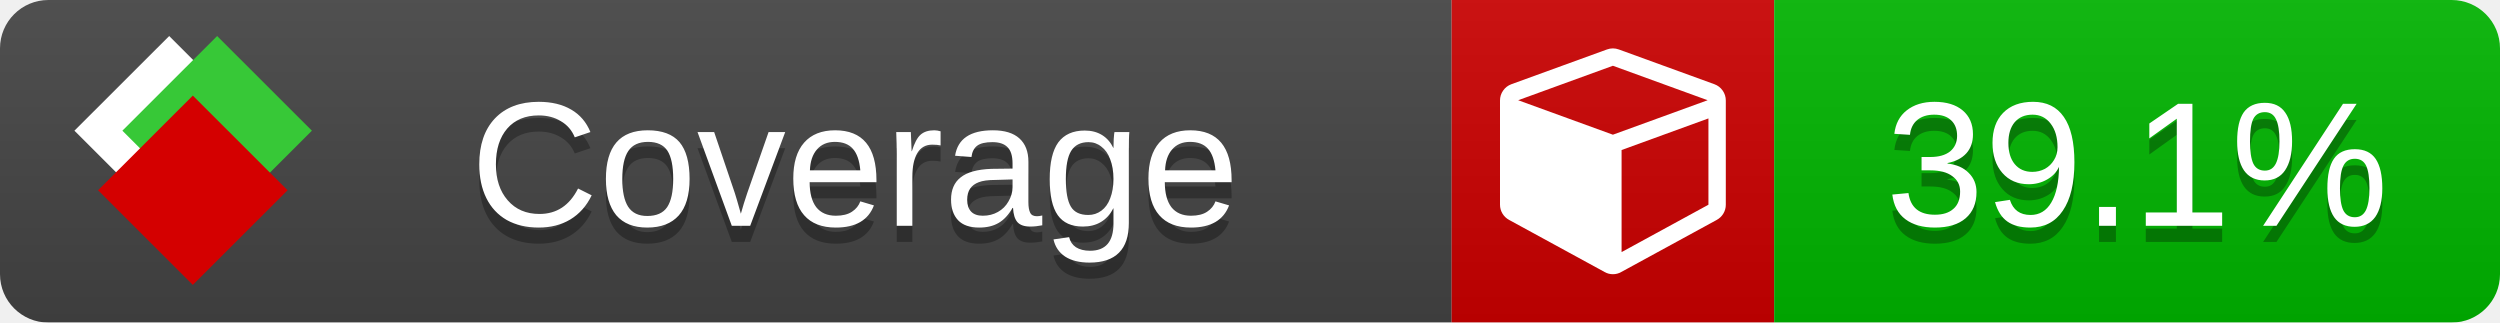
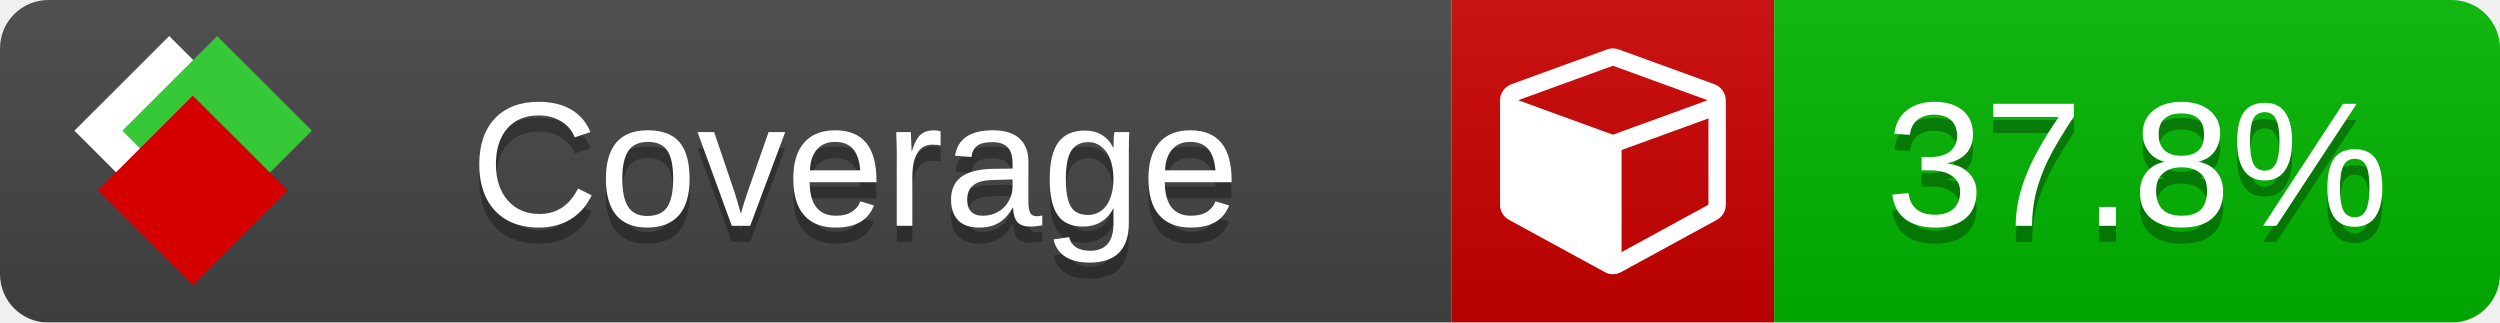
<svg xmlns="http://www.w3.org/2000/svg" xmlns:xlink="http://www.w3.org/1999/xlink" width="155" height="20">
  <style type="text/css">
          
            @keyframes fade1 {
                0% { visibility: visible; opacity: 1; }
               23% { visibility: visible; opacity: 1; }
               25% { visibility: hidden; opacity: 0; }
               48% { visibility: hidden; opacity: 0; }
               50% { visibility: hidden; opacity: 0; }
               73% { visibility: hidden; opacity: 0; }
               75% { visibility: hidden; opacity: 0; }
               98% { visibility: hidden; opacity: 0; }
              100% { visibility: visible; opacity: 1; }
            }
            @keyframes fade2 {
                0% { visibility: hidden; opacity: 0; }
               23% { visibility: hidden; opacity: 0; }
               25% { visibility: visible; opacity: 1; }
               48% { visibility: visible; opacity: 1; }
               50% { visibility: hidden; opacity: 0; }
               73% { visibility: hidden; opacity: 0; }
               75% { visibility: hidden; opacity: 0; }
               98% { visibility: hidden; opacity: 0; }
              100% { visibility: hidden; opacity: 0; }
            }
            @keyframes fade3 {
                0% { visibility: hidden; opacity: 0; }
               23% { visibility: hidden; opacity: 0; }
               25% { visibility: hidden; opacity: 0; }
               48% { visibility: hidden; opacity: 0; }
               50% { visibility: visible; opacity: 1; }
               73% { visibility: visible; opacity: 1; }
               75% { visibility: hidden; opacity: 0; }
               98% { visibility: hidden; opacity: 0; }
              100% { visibility: hidden; opacity: 0; }
            }
            @keyframes fade4 {
                0% { visibility: hidden; opacity: 0; }
               23% { visibility: hidden; opacity: 0; }
               25% { visibility: hidden; opacity: 0; }
               48% { visibility: hidden; opacity: 0; }
               50% { visibility: hidden; opacity: 0; }
               73% { visibility: hidden; opacity: 0; }
               75% { visibility: visible; opacity: 1; }
               98% { visibility: visible; opacity: 1; }
              100% { visibility: hidden; opacity: 0; }
            }
            .linecoverage {
                animation-duration: 15s;
                animation-name: fade1;
                animation-iteration-count: infinite;
            }
            .branchcoverage {
                animation-duration: 15s;
                animation-name: fade2;
                animation-iteration-count: infinite;
            }
            .methodcoverage {
                animation-duration: 15s;
                animation-name: fade3;
                animation-iteration-count: infinite;
            }
            .fullmethodcoverage {
                animation-duration: 15s;
                animation-name: fade4;
                animation-iteration-count: infinite;
            }
          
    </style>
  <defs>
    <linearGradient id="gradient" x2="0" y2="100%">
      <stop offset="0" stop-color="#bbb" stop-opacity=".1" />
      <stop offset="1" stop-opacity=".1" />
    </linearGradient>
    <linearGradient id="c">
      <stop offset="0" stop-color="#d40000" />
      <stop offset="1" stop-color="#ff2a2a" />
    </linearGradient>
    <linearGradient id="a">
      <stop offset="0" stop-color="#e0e0de" />
      <stop offset="1" stop-color="#fff" />
    </linearGradient>
    <linearGradient id="b">
      <stop offset="0" stop-color="#37c837" />
      <stop offset="1" stop-color="#217821" />
    </linearGradient>
    <linearGradient xlink:href="#a" id="e" x1="106.44" x2="69.96" y1="-11.96" y2="-46.84" gradientTransform="matrix(-.8426 -.00045 -.00045 -.8426 -94.27 -75.82)" gradientUnits="userSpaceOnUse" />
    <linearGradient xlink:href="#b" id="f" x1="56.19" x2="77.97" y1="-23.45" y2="10.62" gradientTransform="matrix(.8426 .00045 .00045 .8426 94.27 75.82)" gradientUnits="userSpaceOnUse" />
    <linearGradient xlink:href="#c" id="g" x1="79.98" x2="132.9" y1="10.79" y2="10.79" gradientTransform="matrix(.8426 .00045 .00045 .8426 94.27 75.82)" gradientUnits="userSpaceOnUse" />
    <mask id="mask">
      <rect width="155" height="20" rx="3" fill="#fff" />
    </mask>
    <g id="icon" transform="matrix(.04486 0 0 .04481 -.48 -.63)">
      <rect width="52.92" height="52.92" x="-109.72" y="-27.13" fill="url(#e)" transform="rotate(-135)" />
      <rect width="52.92" height="52.92" x="70.19" y="-39.18" fill="url(#f)" transform="rotate(45)" />
      <rect width="52.92" height="52.92" x="80.05" y="-15.74" fill="url(#g)" transform="rotate(45)" />
    </g>
  </defs>
  <g mask="url(#mask)">
    <rect x="0" y="0" width="90" height="20" fill="#444" />
    <rect x="90" y="0" width="20" height="20" fill="#c00" />
    <rect x="110" y="0" width="45" height="20" fill="#00B600" />
    <rect x="0" y="0" width="155" height="20" fill="url(#gradient)" />
  </g>
  <g>
    <path class="" fill="#fff" d="m 100.538,15.629 5.385,-2.936 v -5.351 l -5.385,1.96 z M 100,8.351 105.873,6.214 100,4.077 94.127,6.214 Z m 7,-2.12 v 6.462 q 0,0.294 -0.151,0.547 -0.151,0.252 -0.412,0.395 l -5.923,3.231 q -0.236,0.135 -0.513,0.135 -0.278,0 -0.513,-0.135 l -5.923,-3.231 Q 93.303,13.492 93.151,13.239 93,12.987 93,12.692 v -6.462 q 0,-0.337 0.194,-0.614 0.194,-0.278 0.513,-0.395 l 5.923,-2.154 q 0.185,-0.067 0.37,-0.067 0.185,0 0.37,0.067 l 5.923,2.154 q 0.32,0.118 0.513,0.395 Q 107,5.894 107,6.231 Z" />
  </g>
  <g fill="#fff" text-anchor="middle" font-family="Verdana,Arial,Geneva,sans-serif" font-size="11">
    <a xlink:href="https://github.com/danielpalme/ReportGenerator" target="_top">
      <use xlink:href="#icon" transform="translate(3,1) scale(3.5)" />
    </a>
    <text x="53" y="15" fill="#010101" fill-opacity=".3">Coverage</text>
    <text x="53" y="14" fill="#fff">Coverage</text>
-     <text class="" x="132.5" y="15" fill="#010101" fill-opacity=".3">39.1%</text>
-     <text class="" x="132.5" y="14">39.1%</text>
+     <text class="" x="132.5" y="15" fill="#010101" fill-opacity=".3">37.8%</text>
+     <text class="" x="132.5" y="14">37.8%</text>
  </g>
  <g>
    <rect class="" x="90" y="0" width="65" height="20" fill-opacity="0" />
  </g>
</svg>
